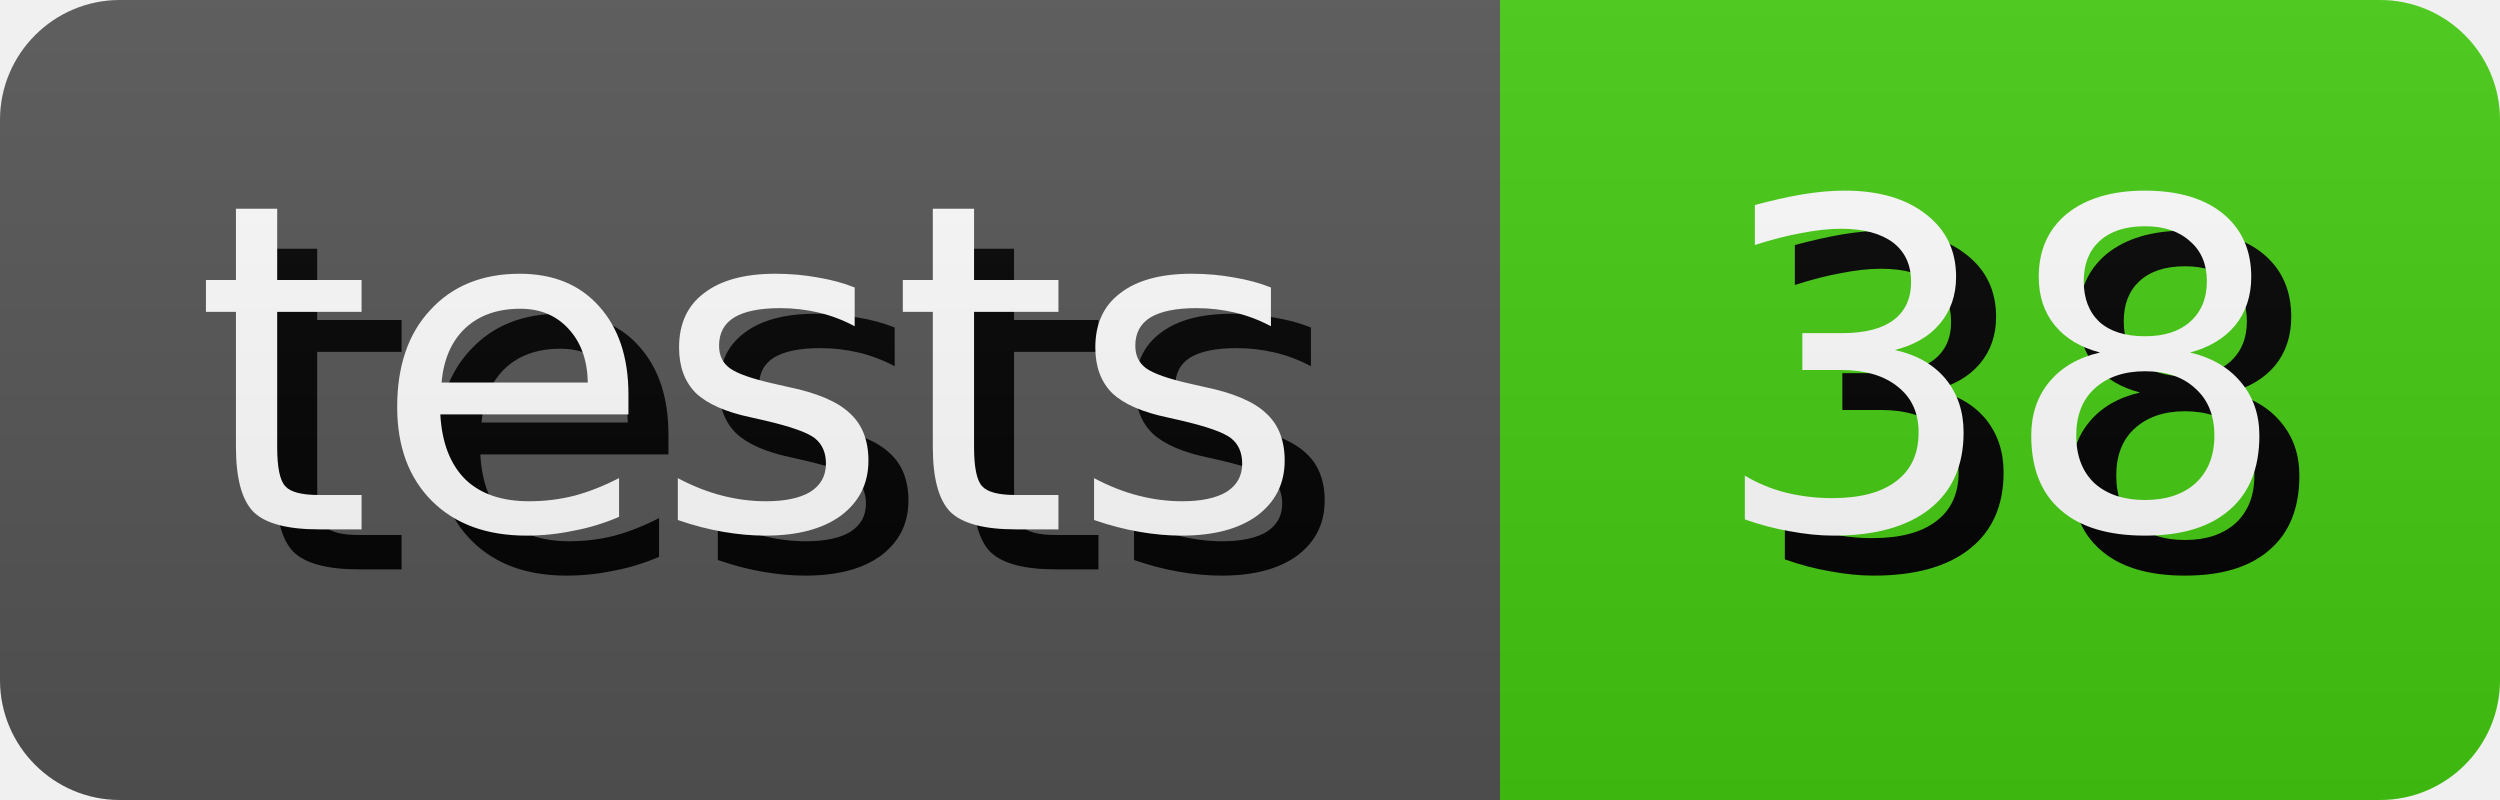
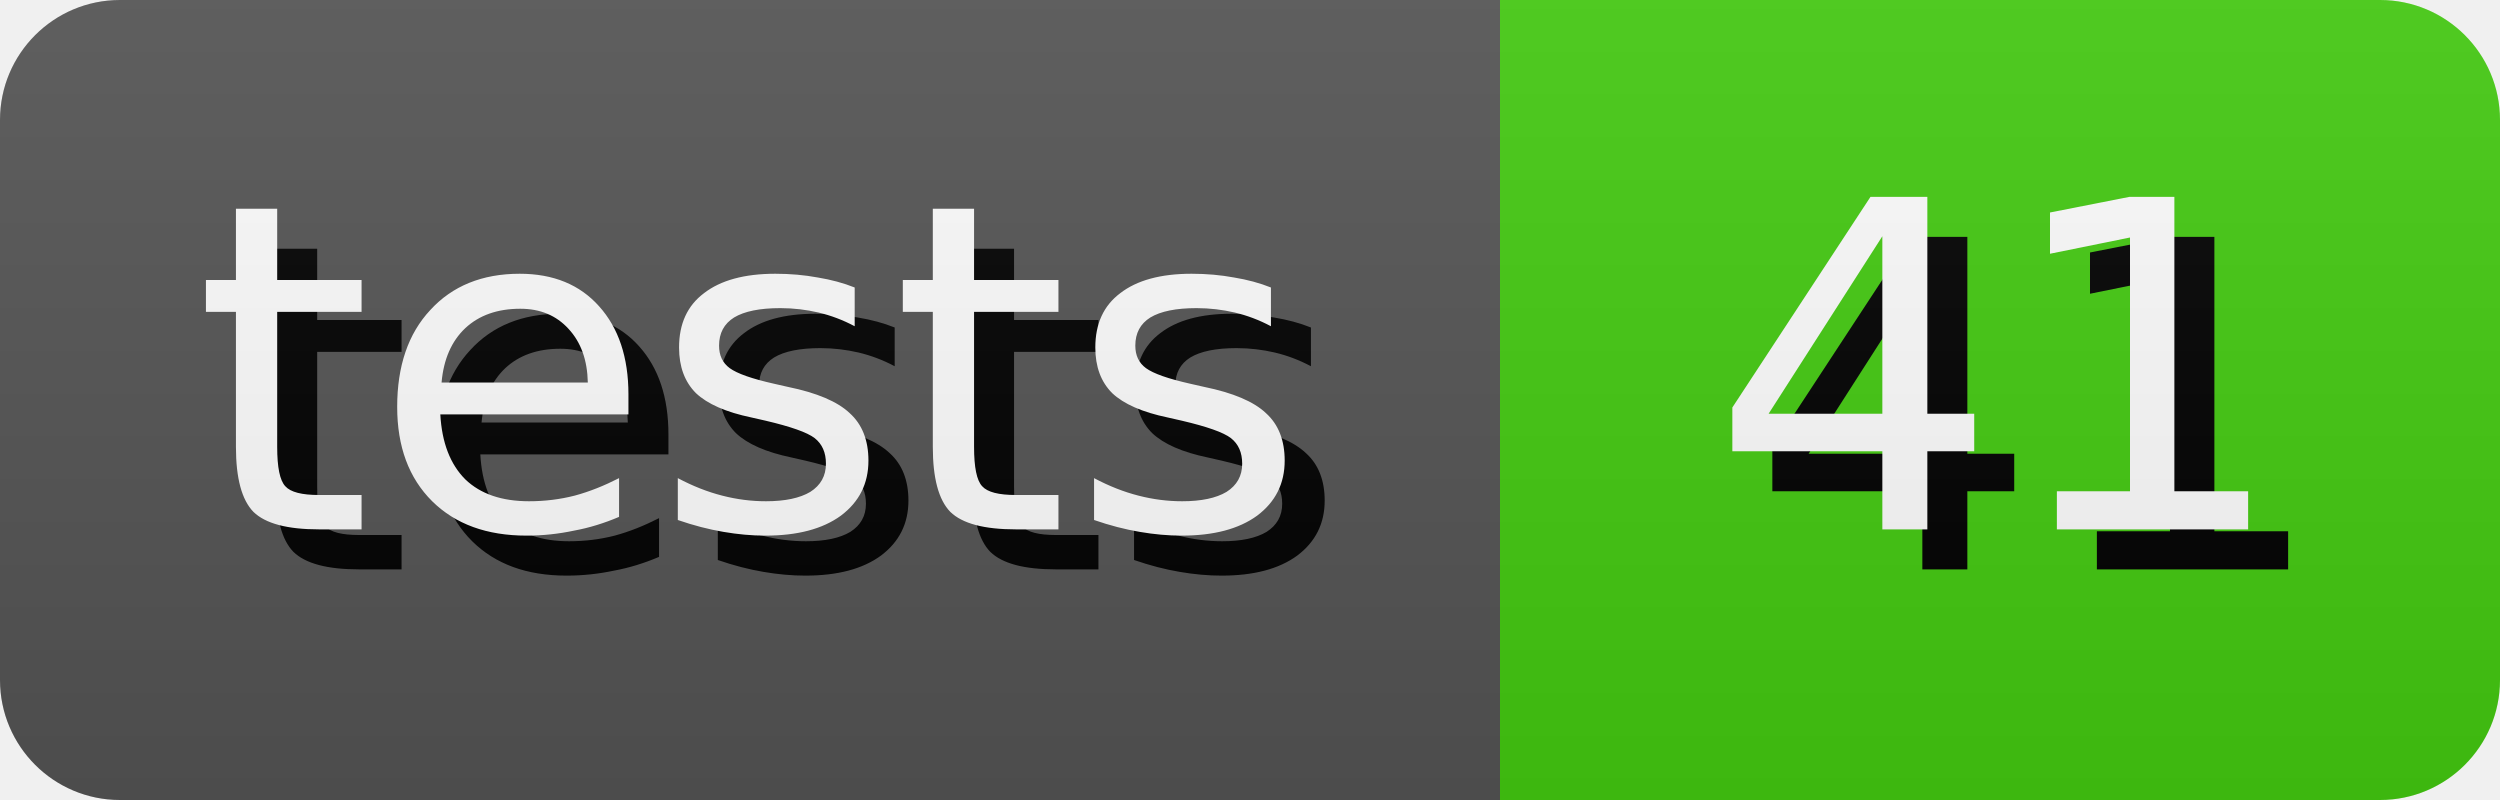
- <svg xmlns="http://www.w3.org/2000/svg" width="62.5" height="20" role="img" aria-label="tests: 38">
+ <svg xmlns="http://www.w3.org/2000/svg" width="62.5" height="20" role="img" aria-label="tests: 41">
  <style>
        rect {
            height: 20px;
        }

        text {
            text-rendering: geometricPrecision;
            dominant-baseline: middle;
            text-anchor: middle;
            font-family: Verdana,Geneva,DejaVu Sans,sans-serif;
            font-size: 11.4px;
            fill: #fff;
        }

        .shadow {
            transform: translate(1px, 1px);
            fill: #010101;
        }
    </style>
  <linearGradient id="s" x2="0" y2="100%">
    <stop offset="0" stop-color="#bbb" stop-opacity=".1" />
    <stop offset="1" stop-opacity=".1" />
  </linearGradient>
  <clipPath id="r">
    <rect width="100%" rx="3" fill="#fff" />
  </clipPath>
  <g clip-path="url(#r)">
    <g>
      <rect width="37.5" fill="#555" />
      <text x="18.75" y="10.0" class="shadow">tests</text>
      <text x="18.75" y="10.0">tests</text>
    </g>
    <g transform="translate(37.5 0)">
      <rect width="25.0" fill="#4c1" />
-       <text x="12.5" y="10.0" class="shadow">38</text>
-       <text x="12.5" y="10.0">38</text>
+       <text x="12.5" y="10.0" class="shadow">41</text>
+       <text x="12.5" y="10.0">41</text>
    </g>
    <rect width="100%" height="100%" fill="url(#s)" />
  </g>
</svg>
